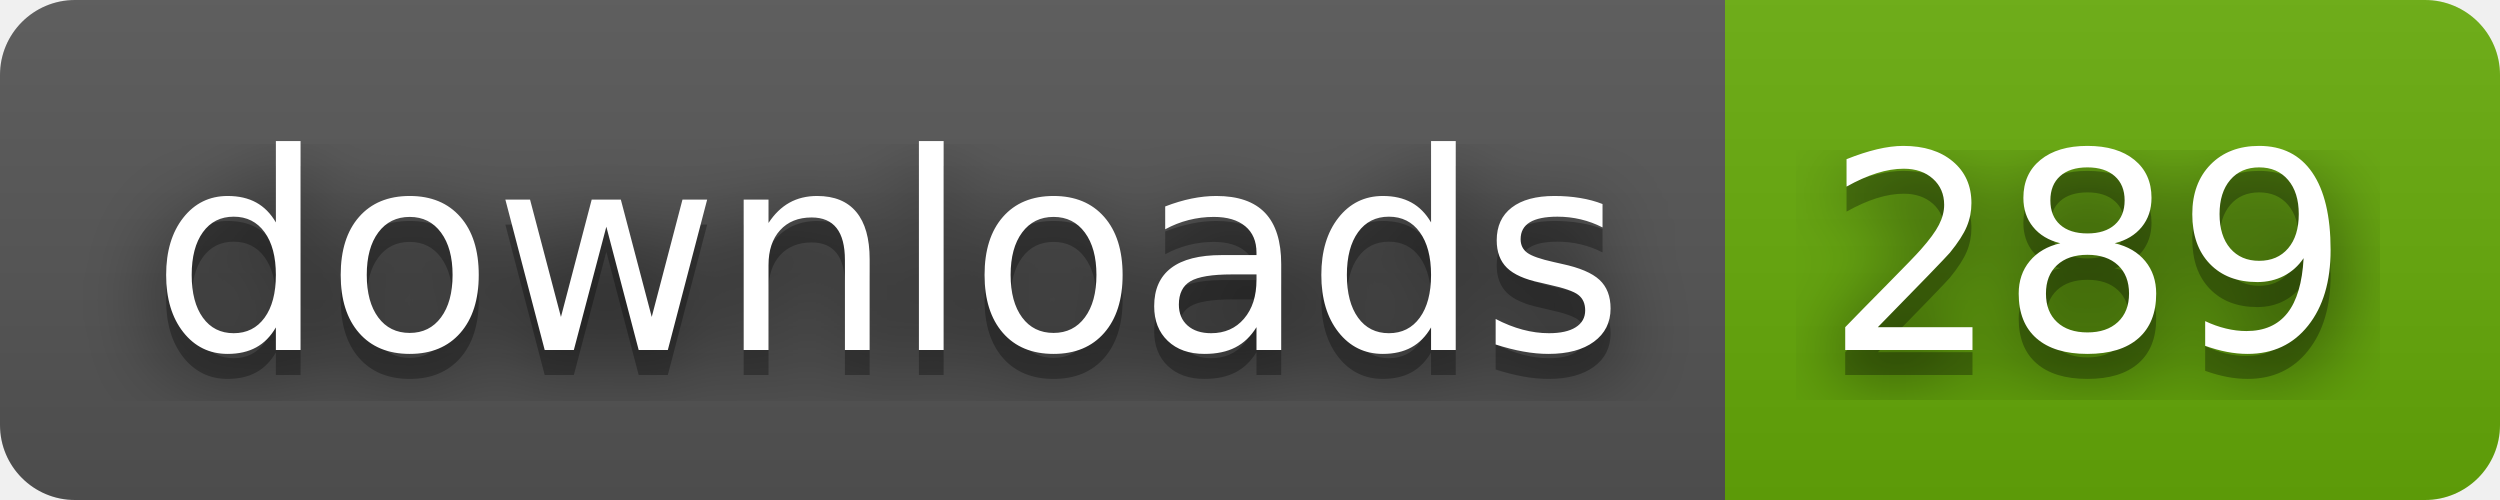
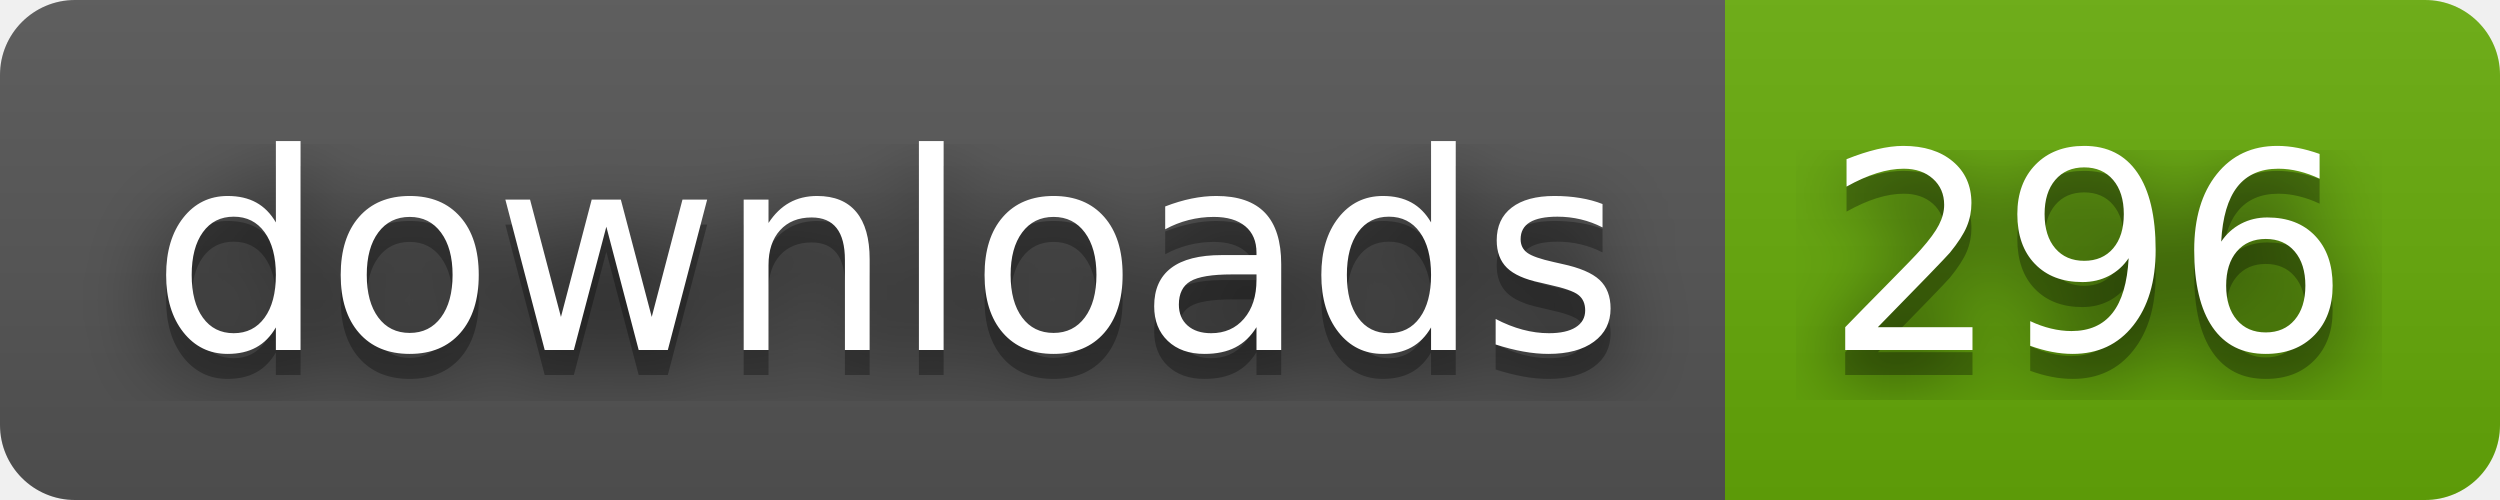
- <svg xmlns="http://www.w3.org/2000/svg" width="100" height="20" role="img" aria-label="downloads: 289">
+ <svg xmlns="http://www.w3.org/2000/svg" width="100" height="20" role="img" aria-label="downloads: 296">
  <filter id="blur">
    <feGaussianBlur stdDeviation="16" />
  </filter>
  <linearGradient id="s" x2="0" y2="100%">
    <stop offset="0" stop-color="#bbb" stop-opacity=".1" />
    <stop offset="1" stop-opacity=".1" />
  </linearGradient>
  <clipPath id="r">
    <rect width="100" height="20" rx="3" />
  </clipPath>
  <g clip-path="url(#r)">
    <rect width="69" height="20" fill="#555" />
    <rect x="69" width="31" height="20" fill="#67ac09" />
    <rect width="100" height="20" fill="url(#s)" />
  </g>
  <g fill="#fff" text-anchor="middle" font-family="Verdana,Geneva,DejaVu Sans,sans-serif" text-rendering="geometricPrecision" font-size="110">
    <g transform="scale(.1)">
      <g aria-hidden="true" fill="#010101">
        <text x="355" y="150" fill-opacity=".8" filter="url(#blur)" textLength="590">downloads</text>
        <text x="355" y="150" fill-opacity=".3" textLength="590">downloads</text>
      </g>
      <text x="355" y="140" textLength="590">downloads</text>
    </g>
    <g transform="scale(.1)">
      <g aria-hidden="true" fill="#010101">
-         <text x="835" y="150" fill-opacity=".8" filter="url(#blur)" textLength="210">289</text>
-         <text x="835" y="150" fill-opacity=".3" textLength="210">289</text>
+         <text x="835" y="150" fill-opacity=".8" filter="url(#blur)" textLength="210">296</text>
+         <text x="835" y="150" fill-opacity=".3" textLength="210">296</text>
      </g>
-       <text x="835" y="140" textLength="210">289</text>
+       <text x="835" y="140" textLength="210">296</text>
    </g>
  </g>
</svg>
